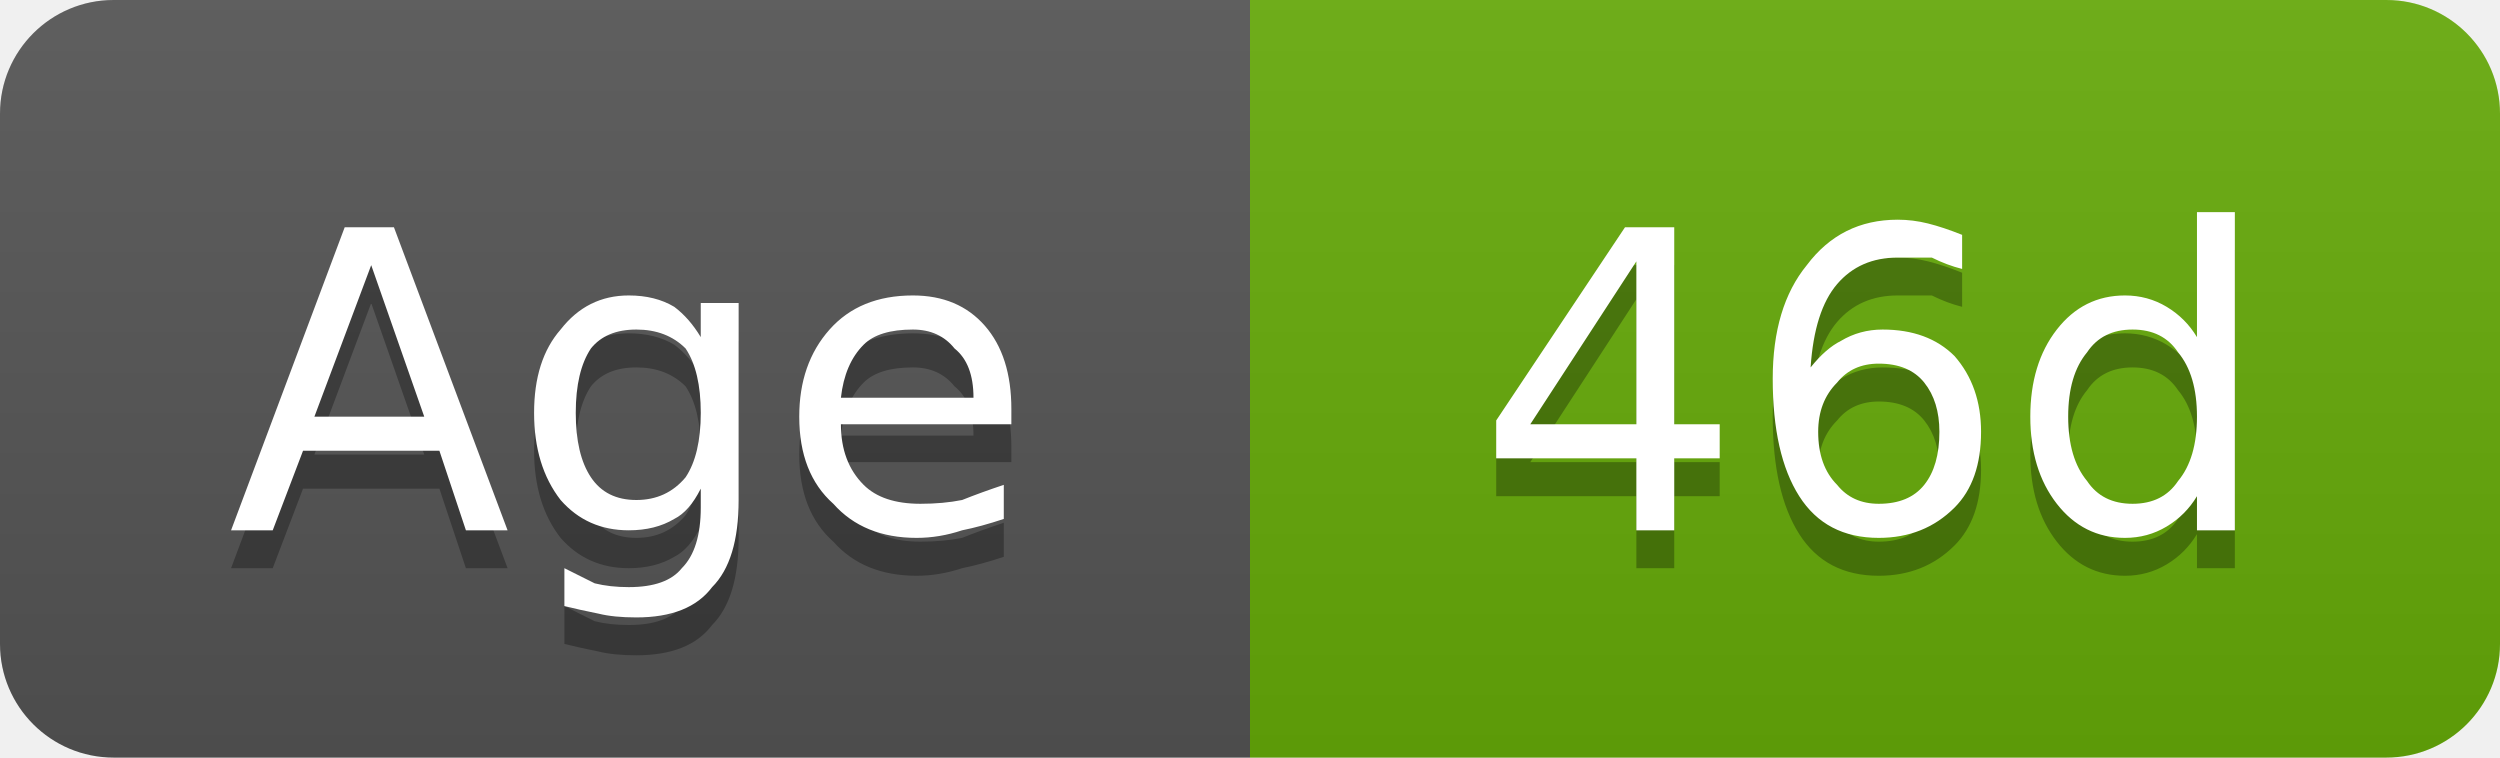
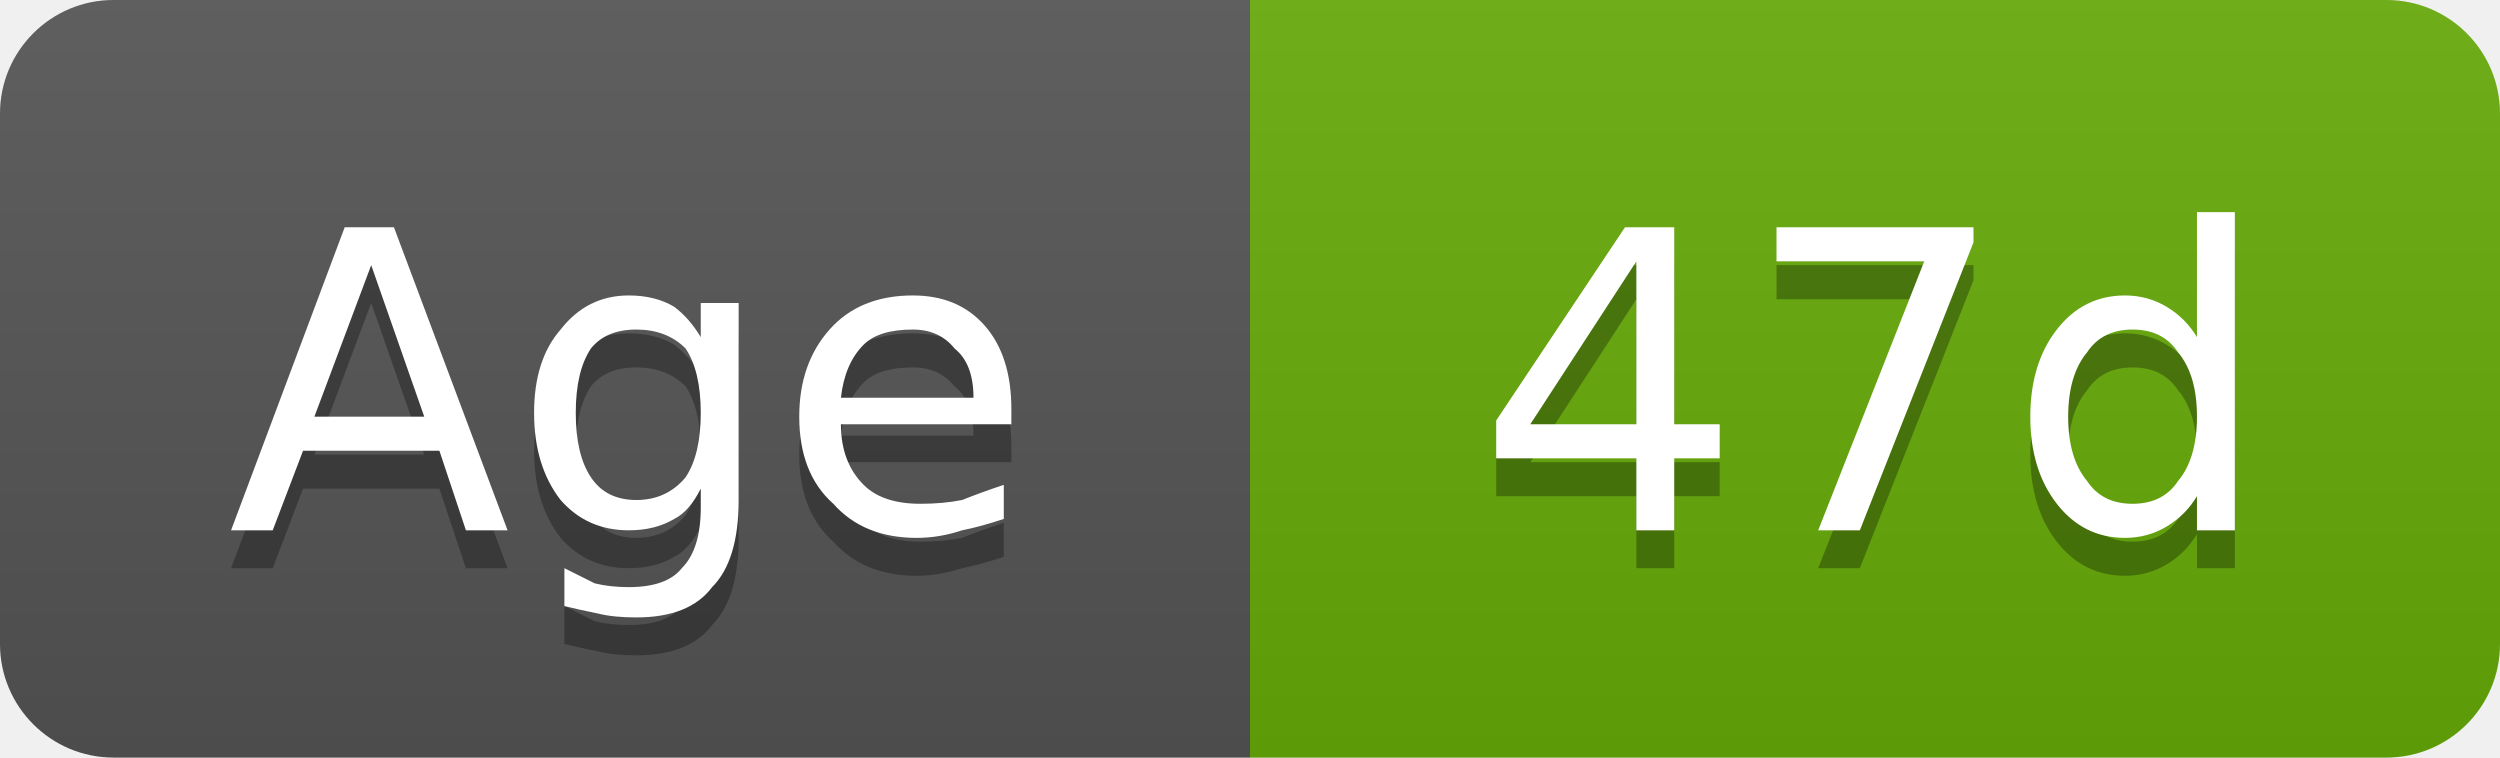
- <svg xmlns="http://www.w3.org/2000/svg" width="66" height="20" viewBox="0 0 66 20" role="img" aria-label="Age: 46d">
+ <svg xmlns="http://www.w3.org/2000/svg" width="66" height="20" viewBox="0 0 66 20" role="img" aria-label="Age: 47d">
  <linearGradient id="g-cluster_age_days" x2="0" y2="100%">
    <stop offset="0" stop-color="#bbb" stop-opacity=".1" />
    <stop offset="1" stop-opacity=".1" />
  </linearGradient>
  <clipPath id="r-cluster_age_days">
    <rect width="66" height="20" rx="3" fill="#fff" />
  </clipPath>
  <g clip-path="url(#r-cluster_age_days)">
    <rect width="33" height="20" fill="#555" />
    <rect x="33" width="33" height="20" fill="#67ac09" />
    <rect width="66" height="20" fill="url(#g-cluster_age_days)" />
    <path transform="translate(0 1)" fill="#010101" fill-opacity=".3" d="M9.8 7.0L8.3 11.0L11.2 11.0L9.8 7.0ZM9.1 6.0L10.4 6.0L13.4 14.0L12.3 14.0L11.6 11.9L8.0 11.9L7.2 14.0L6.1 14.0L9.1 6.0ZM18.5 10.9Q18.5 9.8 18.1 9.2Q17.6 8.7 16.8 8.7Q16.0 8.7 15.6 9.2Q15.2 9.8 15.2 10.9Q15.2 12.0 15.6 12.6Q16.0 13.2 16.8 13.2Q17.6 13.2 18.1 12.6Q18.5 12.0 18.5 10.9ZM19.5 13.2Q19.5 14.8 18.8 15.5Q18.2 16.3 16.8 16.3Q16.2 16.3 15.8 16.2Q15.3 16.1 14.9 16.0L14.9 15.0Q15.3 15.2 15.7 15.4Q16.1 15.5 16.6 15.5Q17.6 15.5 18.0 15.0Q18.5 14.5 18.5 13.4L18.5 12.9Q18.2 13.5 17.8 13.7Q17.3 14.0 16.6 14.0Q15.5 14.0 14.8 13.2Q14.1 12.3 14.1 10.9Q14.1 9.5 14.8 8.7Q15.5 7.8 16.6 7.8Q17.3 7.8 17.8 8.1Q18.2 8.4 18.5 8.9L18.5 8.0L19.5 8.0L19.5 13.2ZM26.7 10.8L26.7 11.2L22.2 11.2Q22.2 12.2 22.8 12.8Q23.3 13.3 24.3 13.3Q24.9 13.3 25.4 13.2Q25.9 13.0 26.5 12.8L26.5 13.7Q25.9 13.9 25.4 14.0Q24.8 14.2 24.2 14.2Q22.8 14.2 22.0 13.3Q21.1 12.5 21.1 11.0Q21.1 9.6 21.9 8.7Q22.7 7.8 24.1 7.8Q25.3 7.8 26.0 8.6Q26.7 9.4 26.7 10.8ZM25.7 10.5Q25.7 9.6 25.2 9.2Q24.8 8.7 24.1 8.7Q23.2 8.7 22.8 9.1Q22.3 9.6 22.2 10.5L25.7 10.5Z" />
    <path fill="#fff" d="M9.8 7.0L8.3 11.0L11.2 11.0L9.8 7.0ZM9.1 6.0L10.4 6.0L13.4 14.0L12.3 14.0L11.6 11.9L8.0 11.9L7.2 14.0L6.1 14.0L9.1 6.0ZM18.5 10.9Q18.5 9.8 18.1 9.2Q17.6 8.7 16.8 8.7Q16.0 8.7 15.6 9.2Q15.2 9.8 15.2 10.9Q15.2 12.0 15.6 12.6Q16.0 13.2 16.8 13.2Q17.6 13.2 18.1 12.6Q18.5 12.0 18.5 10.9ZM19.5 13.2Q19.5 14.8 18.8 15.5Q18.2 16.3 16.8 16.3Q16.2 16.3 15.8 16.2Q15.3 16.1 14.9 16.0L14.9 15.0Q15.3 15.2 15.7 15.4Q16.1 15.5 16.6 15.5Q17.6 15.5 18.0 15.0Q18.5 14.5 18.5 13.4L18.5 12.9Q18.2 13.5 17.8 13.7Q17.3 14.0 16.6 14.0Q15.5 14.0 14.8 13.2Q14.1 12.3 14.1 10.9Q14.1 9.5 14.8 8.7Q15.5 7.8 16.6 7.8Q17.3 7.8 17.8 8.1Q18.2 8.4 18.5 8.9L18.5 8.0L19.5 8.0L19.5 13.2ZM26.7 10.8L26.7 11.2L22.2 11.2Q22.2 12.2 22.8 12.8Q23.3 13.3 24.3 13.3Q24.9 13.3 25.4 13.2Q25.9 13.0 26.5 12.8L26.5 13.7Q25.9 13.9 25.4 14.0Q24.8 14.2 24.2 14.2Q22.8 14.2 22.0 13.3Q21.1 12.5 21.1 11.0Q21.1 9.6 21.9 8.7Q22.7 7.8 24.1 7.8Q25.3 7.8 26.0 8.6Q26.7 9.4 26.7 10.8ZM25.7 10.5Q25.7 9.6 25.2 9.2Q24.8 8.7 24.1 8.7Q23.2 8.7 22.8 9.1Q22.3 9.6 22.2 10.5L25.7 10.5Z" />
-     <path transform="translate(0 1)" fill="#010101" fill-opacity=".3" d="M43.2 6.9L40.4 11.2L43.2 11.2L43.2 6.9ZM42.9 6.0L44.2 6.0L44.2 11.2L45.4 11.2L45.4 12.1L44.2 12.1L44.2 14.0L43.2 14.0L43.2 12.1L39.5 12.1L39.5 11.1L42.9 6.0ZM49.6 9.6Q48.9 9.6 48.5 10.1Q48.0 10.6 48.0 11.4Q48.0 12.3 48.5 12.8Q48.9 13.3 49.6 13.3Q50.4 13.3 50.8 12.8Q51.2 12.3 51.2 11.4Q51.2 10.6 50.8 10.1Q50.4 9.6 49.6 9.6ZM51.8 6.2L51.8 7.1Q51.4 7.0 51.0 6.8Q50.5 6.8 50.1 6.8Q49.1 6.8 48.5 7.5Q47.9 8.2 47.8 9.7Q48.2 9.2 48.6 9.0Q49.1 8.7 49.7 8.7Q50.9 8.7 51.6 9.4Q52.3 10.2 52.3 11.4Q52.3 12.7 51.6 13.4Q50.8 14.2 49.6 14.2Q48.2 14.2 47.5 13.1Q46.8 12.0 46.8 10.0Q46.8 8.1 47.7 7.0Q48.6 5.8 50.1 5.8Q50.5 5.8 50.9 5.9Q51.3 6.0 51.8 6.2ZM58.0 8.9L58.0 5.6L59.0 5.6L59.0 14.0L58.0 14.0L58.0 13.1Q57.7 13.6 57.2 13.9Q56.7 14.2 56.1 14.2Q55.0 14.2 54.3 13.3Q53.6 12.4 53.6 11.0Q53.6 9.6 54.3 8.7Q55.0 7.8 56.1 7.8Q56.7 7.8 57.2 8.1Q57.7 8.4 58.0 8.9ZM54.6 11.0Q54.6 12.1 55.1 12.7Q55.5 13.3 56.3 13.3Q57.1 13.3 57.5 12.7Q58.0 12.1 58.0 11.0Q58.0 9.9 57.5 9.3Q57.1 8.7 56.3 8.7Q55.5 8.7 55.1 9.3Q54.6 9.9 54.6 11.0Z" />
-     <path fill="#fff" d="M43.2 6.9L40.4 11.2L43.2 11.2L43.2 6.9ZM42.9 6.0L44.2 6.0L44.2 11.2L45.4 11.2L45.4 12.1L44.2 12.1L44.2 14.0L43.2 14.0L43.2 12.1L39.5 12.1L39.5 11.1L42.9 6.0ZM49.6 9.6Q48.9 9.6 48.5 10.1Q48.0 10.6 48.0 11.4Q48.0 12.3 48.5 12.8Q48.9 13.3 49.6 13.3Q50.4 13.3 50.8 12.8Q51.2 12.3 51.2 11.4Q51.2 10.6 50.8 10.1Q50.4 9.6 49.6 9.6ZM51.8 6.2L51.8 7.1Q51.4 7.0 51.0 6.8Q50.5 6.8 50.1 6.8Q49.1 6.8 48.5 7.5Q47.9 8.2 47.8 9.7Q48.2 9.2 48.6 9.0Q49.1 8.7 49.7 8.7Q50.9 8.7 51.6 9.4Q52.3 10.2 52.3 11.4Q52.3 12.7 51.6 13.4Q50.8 14.2 49.6 14.2Q48.2 14.2 47.5 13.1Q46.8 12.0 46.8 10.0Q46.8 8.1 47.7 7.0Q48.6 5.8 50.1 5.8Q50.5 5.8 50.9 5.9Q51.3 6.0 51.8 6.2ZM58.0 8.9L58.0 5.6L59.0 5.6L59.0 14.0L58.0 14.0L58.0 13.1Q57.7 13.6 57.2 13.9Q56.7 14.2 56.1 14.2Q55.0 14.2 54.3 13.3Q53.6 12.4 53.6 11.0Q53.6 9.6 54.3 8.7Q55.0 7.8 56.1 7.8Q56.7 7.8 57.2 8.1Q57.7 8.4 58.0 8.9ZM54.6 11.0Q54.6 12.1 55.1 12.7Q55.5 13.3 56.3 13.3Q57.1 13.3 57.5 12.7Q58.0 12.1 58.0 11.0Q58.0 9.9 57.5 9.3Q57.1 8.7 56.3 8.7Q55.5 8.7 55.1 9.3Q54.6 9.9 54.6 11.0Z" />
+     <path transform="translate(0 1)" fill="#010101" fill-opacity=".3" d="M43.2 6.9L40.4 11.2L43.2 11.2L43.2 6.9ZM42.9 6.0L44.2 6.0L44.2 11.2L45.4 11.2L45.4 12.1L44.2 12.1L44.2 14.0L43.2 14.0L43.2 12.1L39.5 12.1L39.5 11.1L42.9 6.0ZM46.9 6.0L52.1 6.0L52.1 6.4L49.1 14.0L48.0 14.0L50.8 6.9L46.9 6.9L46.9 6.0ZM58.0 8.9L58.0 5.6L59.0 5.6L59.0 14.0L58.0 14.0L58.0 13.1Q57.7 13.6 57.2 13.9Q56.7 14.2 56.1 14.2Q55.0 14.2 54.3 13.3Q53.6 12.4 53.6 11.0Q53.6 9.6 54.3 8.7Q55.0 7.8 56.1 7.8Q56.7 7.8 57.2 8.1Q57.7 8.4 58.0 8.9ZM54.6 11.0Q54.6 12.1 55.1 12.7Q55.5 13.3 56.3 13.3Q57.1 13.3 57.5 12.7Q58.0 12.1 58.0 11.0Q58.0 9.9 57.5 9.3Q57.1 8.7 56.3 8.7Q55.5 8.7 55.1 9.3Q54.6 9.9 54.6 11.0Z" />
+     <path fill="#fff" d="M43.2 6.9L40.4 11.2L43.2 11.2L43.2 6.9ZM42.9 6.0L44.2 6.0L44.2 11.2L45.4 11.2L45.4 12.1L44.2 12.1L44.2 14.0L43.2 14.0L43.2 12.1L39.5 12.1L39.5 11.1L42.9 6.0ZM46.9 6.0L52.1 6.0L52.1 6.4L49.1 14.0L48.0 14.0L50.8 6.9L46.9 6.9L46.9 6.0ZM58.0 8.9L58.0 5.6L59.0 5.6L59.0 14.0L58.0 14.0L58.0 13.1Q57.7 13.6 57.2 13.9Q56.7 14.2 56.1 14.2Q55.0 14.2 54.3 13.3Q53.6 12.4 53.6 11.0Q53.6 9.6 54.3 8.7Q55.0 7.8 56.1 7.8Q56.7 7.8 57.2 8.1Q57.7 8.4 58.0 8.9ZM54.6 11.0Q54.6 12.1 55.1 12.7Q55.5 13.3 56.3 13.3Q57.1 13.3 57.5 12.7Q58.0 12.1 58.0 11.0Q58.0 9.9 57.5 9.3Q57.1 8.7 56.3 8.7Q55.5 8.7 55.1 9.3Q54.6 9.9 54.6 11.0Z" />
  </g>
</svg>
